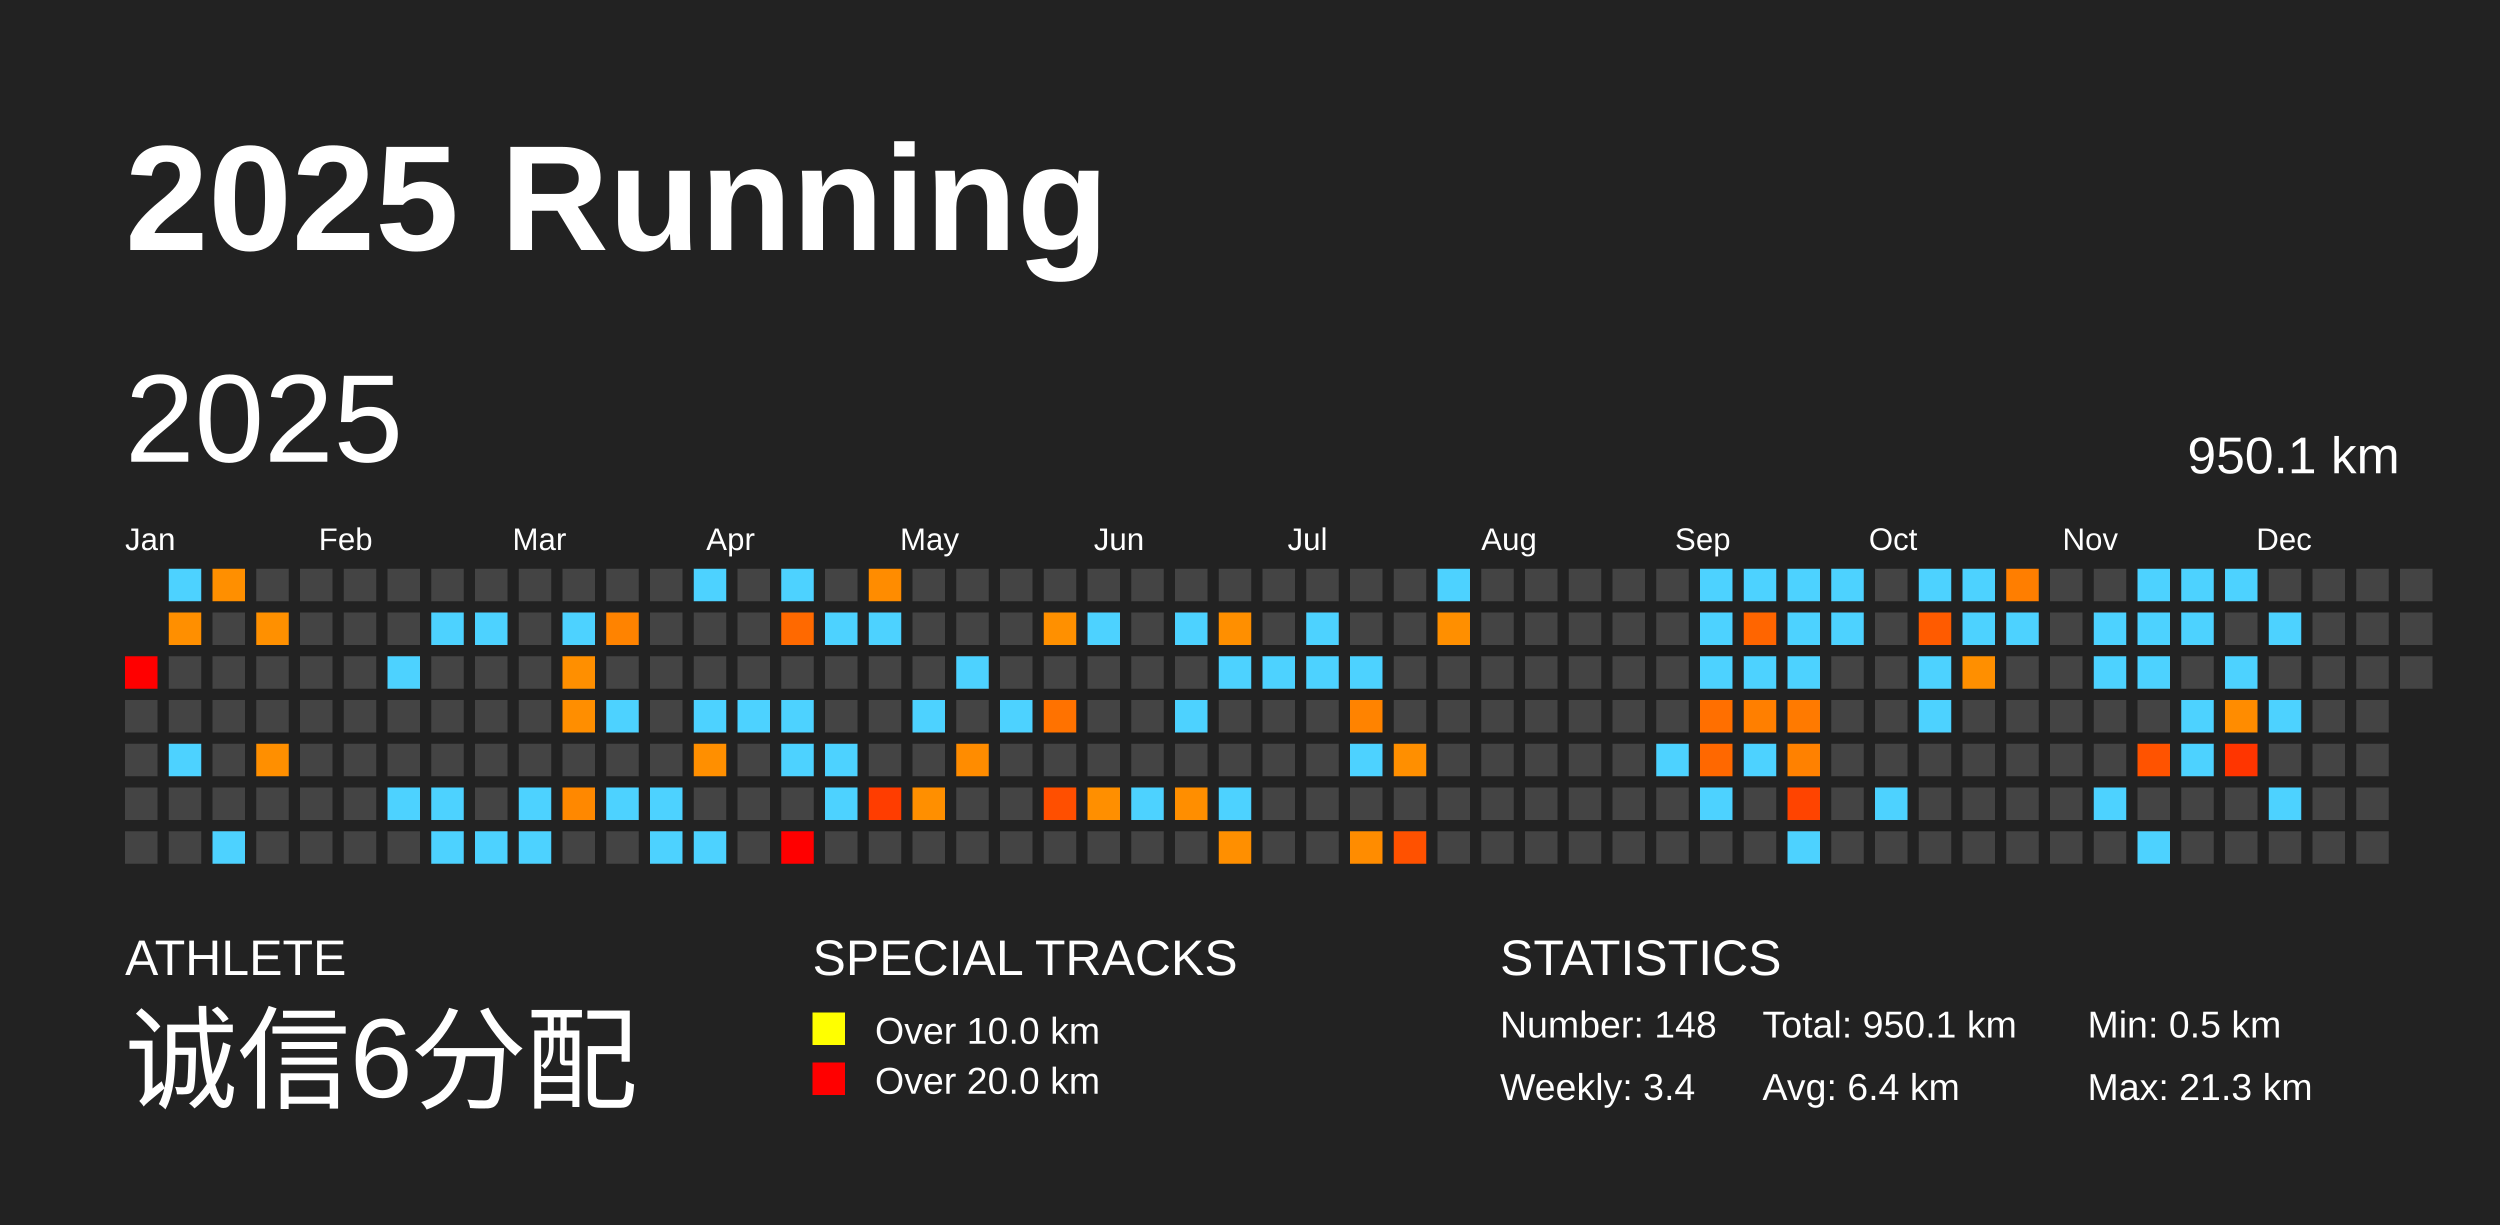
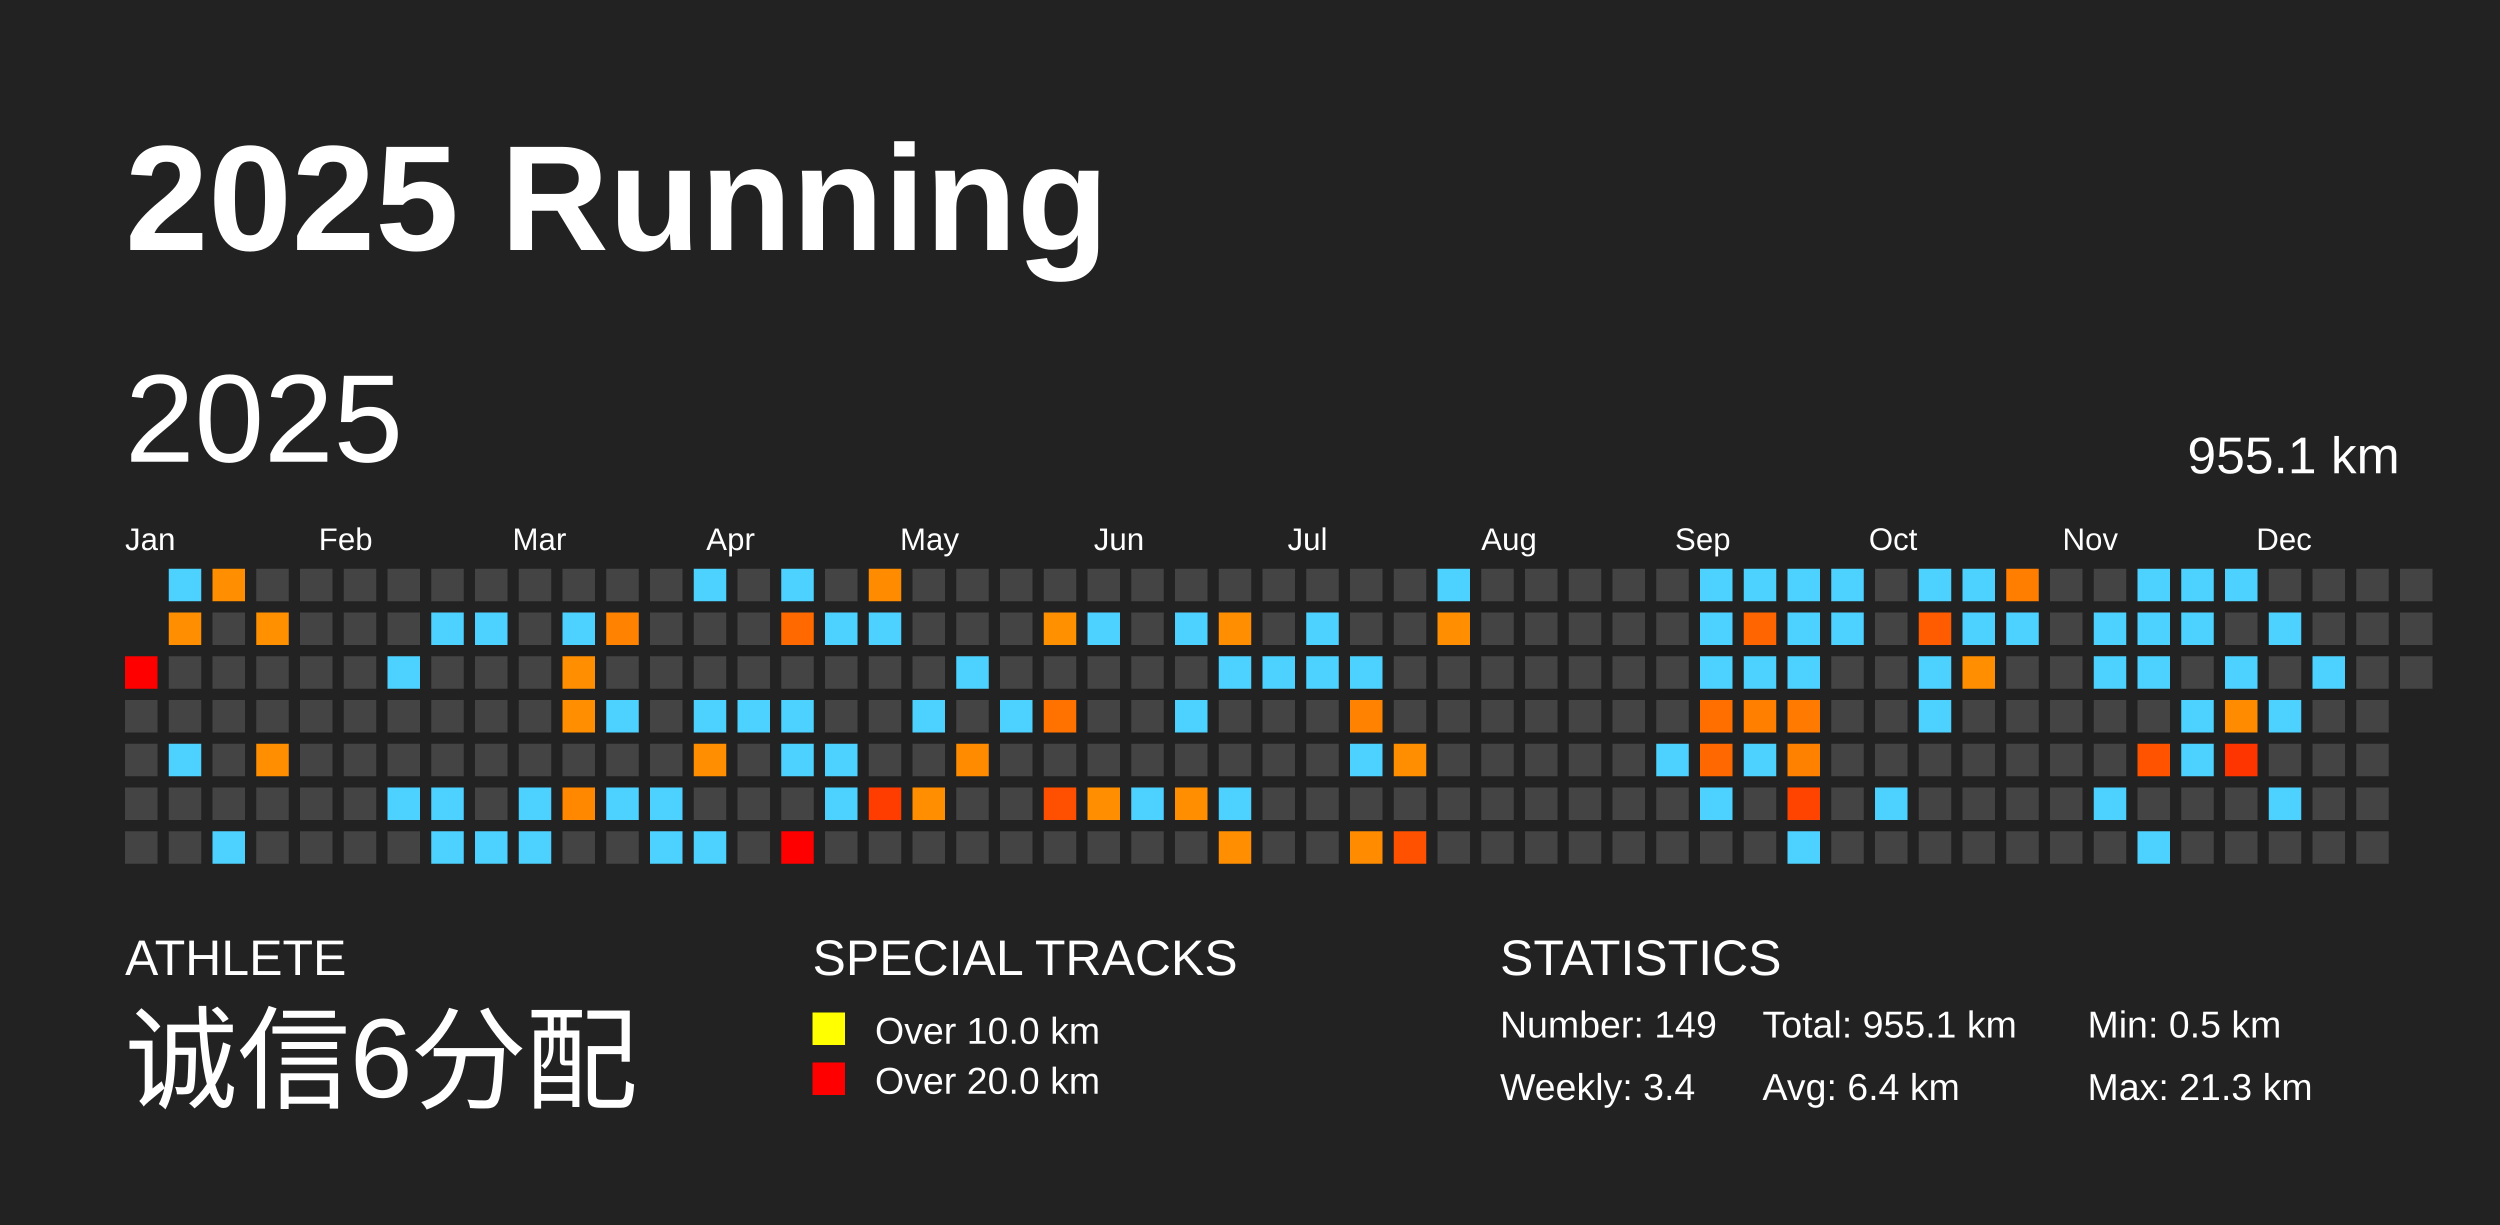
<svg xmlns="http://www.w3.org/2000/svg" baseProfile="full" height="98mm" version="1.1" viewBox="0,0,200,98" width="200mm">
  <defs />
  <rect fill="#222222" height="98" width="200" x="0" y="0" />
  <text fill="#FFFFFF" style="font-size:12px; font-family:Arial; font-weight:bold;" x="10" y="20">2025 Running</text>
  <text fill="#FFFFFF" style="font-size:4px; font-family:Arial" x="10" y="78">ATHLETE</text>
  <text fill="#FFFFFF" style="font-size:9px; font-family:Arial" x="10" y="88">诚信6分配</text>
  <text fill="#FFFFFF" style="font-size:4px; font-family:Arial" x="65" y="78">SPECIAL TRACKS</text>
  <rect fill="yellow" height="2.6" width="2.6" x="65" y="81" />
  <text fill="#FFFFFF" style="font-size:3px; font-family:Arial" x="70" y="83.5">Over 10.0 km</text>
  <rect fill="red" height="2.6" width="2.6" x="65" y="85" />
  <text fill="#FFFFFF" style="font-size:3px; font-family:Arial" x="70" y="87.5">Over 20.0 km</text>
  <text fill="#FFFFFF" style="font-size:4px; font-family:Arial" x="120" y="78">STATISTICS</text>
-   <text fill="#FFFFFF" style="font-size:3px; font-family:Arial" x="120" y="83">Number: 148</text>
+   <text fill="#FFFFFF" style="font-size:3px; font-family:Arial" x="120" y="83">Number: 149</text>
  <text fill="#FFFFFF" style="font-size:3px; font-family:Arial" x="120" y="88">Weekly: 3.4</text>
-   <text fill="#FFFFFF" style="font-size:3px; font-family:Arial" x="141" y="83">Total: 950.1 km</text>
+   <text fill="#FFFFFF" style="font-size:3px; font-family:Arial" x="141" y="83">Total: 955.1 km</text>
  <text fill="#FFFFFF" style="font-size:3px; font-family:Arial" x="141" y="88">Avg: 6.4 km</text>
  <text fill="#FFFFFF" style="font-size:3px; font-family:Arial" x="167" y="83">Min: 0.5 km</text>
  <text fill="#FFFFFF" style="font-size:3px; font-family:Arial" x="167" y="88">Max: 21.3 km</text>
  <text dominant-baseline="hanging" fill="#FFFFFF" style="font-size:10.0px; font-family:Arial;" x="10" y="30">2025</text>
-   <text dominant-baseline="hanging" fill="#FFFFFF" style="font-size:4.125px; font-family:Arial;" x="175" y="35">950.1 km</text>
+   <text dominant-baseline="hanging" fill="#FFFFFF" style="font-size:4.125px; font-family:Arial;" x="175" y="35">955.1 km</text>
  <text fill="#FFFFFF" style="font-size:2.5px; font-family:Arial" x="10.0" y="44">Jan</text>
  <text fill="#FFFFFF" style="font-size:2.5px; font-family:Arial" x="25.5" y="44">Feb</text>
  <text fill="#FFFFFF" style="font-size:2.5px; font-family:Arial" x="41.0" y="44">Mar</text>
  <text fill="#FFFFFF" style="font-size:2.5px; font-family:Arial" x="56.5" y="44">Apr</text>
  <text fill="#FFFFFF" style="font-size:2.5px; font-family:Arial" x="72.0" y="44">May</text>
  <text fill="#FFFFFF" style="font-size:2.5px; font-family:Arial" x="87.5" y="44">Jun</text>
  <text fill="#FFFFFF" style="font-size:2.5px; font-family:Arial" x="103.0" y="44">Jul</text>
  <text fill="#FFFFFF" style="font-size:2.5px; font-family:Arial" x="118.5" y="44">Aug</text>
  <text fill="#FFFFFF" style="font-size:2.5px; font-family:Arial" x="134.0" y="44">Sep</text>
  <text fill="#FFFFFF" style="font-size:2.5px; font-family:Arial" x="149.5" y="44">Oct</text>
  <text fill="#FFFFFF" style="font-size:2.5px; font-family:Arial" x="165.0" y="44">Nov</text>
  <text fill="#FFFFFF" style="font-size:2.5px; font-family:Arial" x="180.5" y="44">Dec</text>
  <rect fill="red" height="2.6" width="2.6" x="10.0" y="52.5" />
  <rect fill="#444444" height="2.6" width="2.6" x="10.0" y="56.0" />
  <rect fill="#444444" height="2.6" width="2.6" x="10.0" y="59.5" />
  <rect fill="#444444" height="2.6" width="2.6" x="10.0" y="63.0" />
  <rect fill="#444444" height="2.6" width="2.6" x="10.0" y="66.5" />
  <rect fill="#4dd2ff" height="2.6" width="2.6" x="13.5" y="45.5" />
  <rect fill="#ff8f00" height="2.6" width="2.6" x="13.5" y="49.0" />
  <rect fill="#444444" height="2.6" width="2.6" x="13.5" y="52.5" />
  <rect fill="#444444" height="2.6" width="2.6" x="13.5" y="56.0" />
  <rect fill="#4dd2ff" height="2.6" width="2.6" x="13.5" y="59.5" />
  <rect fill="#444444" height="2.6" width="2.6" x="13.5" y="63.0" />
  <rect fill="#444444" height="2.6" width="2.6" x="13.5" y="66.5" />
  <rect fill="#ff8f00" height="2.6" width="2.6" x="17.0" y="45.5" />
  <rect fill="#444444" height="2.6" width="2.6" x="17.0" y="49.0" />
  <rect fill="#444444" height="2.6" width="2.6" x="17.0" y="52.5" />
  <rect fill="#444444" height="2.6" width="2.6" x="17.0" y="56.0" />
  <rect fill="#444444" height="2.6" width="2.6" x="17.0" y="59.5" />
  <rect fill="#444444" height="2.6" width="2.6" x="17.0" y="63.0" />
  <rect fill="#4dd2ff" height="2.6" width="2.6" x="17.0" y="66.5" />
  <rect fill="#444444" height="2.6" width="2.6" x="20.5" y="45.5" />
  <rect fill="#ff9000" height="2.6" width="2.6" x="20.5" y="49.0" />
  <rect fill="#444444" height="2.6" width="2.6" x="20.5" y="52.5" />
  <rect fill="#444444" height="2.6" width="2.6" x="20.5" y="56.0" />
  <rect fill="#ff8f00" height="2.6" width="2.6" x="20.5" y="59.5" />
  <rect fill="#444444" height="2.6" width="2.6" x="20.5" y="63.0" />
  <rect fill="#444444" height="2.6" width="2.6" x="20.5" y="66.5" />
  <rect fill="#444444" height="2.6" width="2.6" x="24.0" y="45.5" />
  <rect fill="#444444" height="2.6" width="2.6" x="24.0" y="49.0" />
  <rect fill="#444444" height="2.6" width="2.6" x="24.0" y="52.5" />
  <rect fill="#444444" height="2.6" width="2.6" x="24.0" y="56.0" />
  <rect fill="#444444" height="2.6" width="2.6" x="24.0" y="59.5" />
  <rect fill="#444444" height="2.6" width="2.6" x="24.0" y="63.0" />
  <rect fill="#444444" height="2.6" width="2.6" x="24.0" y="66.5" />
  <rect fill="#444444" height="2.6" width="2.6" x="27.5" y="45.5" />
  <rect fill="#444444" height="2.6" width="2.6" x="27.5" y="49.0" />
  <rect fill="#444444" height="2.6" width="2.6" x="27.5" y="52.5" />
  <rect fill="#444444" height="2.6" width="2.6" x="27.5" y="56.0" />
  <rect fill="#444444" height="2.6" width="2.6" x="27.5" y="59.5" />
  <rect fill="#444444" height="2.6" width="2.6" x="27.5" y="63.0" />
  <rect fill="#444444" height="2.6" width="2.6" x="27.5" y="66.5" />
  <rect fill="#444444" height="2.6" width="2.6" x="31.0" y="45.5" />
  <rect fill="#444444" height="2.6" width="2.6" x="31.0" y="49.0" />
  <rect fill="#4dd2ff" height="2.6" width="2.6" x="31.0" y="52.5" />
  <rect fill="#444444" height="2.6" width="2.6" x="31.0" y="56.0" />
  <rect fill="#444444" height="2.6" width="2.6" x="31.0" y="59.5" />
  <rect fill="#4dd2ff" height="2.6" width="2.6" x="31.0" y="63.0" />
  <rect fill="#444444" height="2.6" width="2.6" x="31.0" y="66.5" />
  <rect fill="#444444" height="2.6" width="2.6" x="34.5" y="45.5" />
  <rect fill="#4dd2ff" height="2.6" width="2.6" x="34.5" y="49.0" />
  <rect fill="#444444" height="2.6" width="2.6" x="34.5" y="52.5" />
  <rect fill="#444444" height="2.6" width="2.6" x="34.5" y="56.0" />
  <rect fill="#444444" height="2.6" width="2.6" x="34.5" y="59.5" />
  <rect fill="#4dd2ff" height="2.6" width="2.6" x="34.5" y="63.0" />
  <rect fill="#4dd2ff" height="2.6" width="2.6" x="34.5" y="66.5" />
  <rect fill="#444444" height="2.6" width="2.6" x="38.0" y="45.5" />
  <rect fill="#4dd2ff" height="2.6" width="2.6" x="38.0" y="49.0" />
  <rect fill="#444444" height="2.6" width="2.6" x="38.0" y="52.5" />
  <rect fill="#444444" height="2.6" width="2.6" x="38.0" y="56.0" />
  <rect fill="#444444" height="2.6" width="2.6" x="38.0" y="59.5" />
  <rect fill="#444444" height="2.6" width="2.6" x="38.0" y="63.0" />
  <rect fill="#4dd2ff" height="2.6" width="2.6" x="38.0" y="66.5" />
  <rect fill="#444444" height="2.6" width="2.6" x="41.5" y="45.5" />
  <rect fill="#444444" height="2.6" width="2.6" x="41.5" y="49.0" />
  <rect fill="#444444" height="2.6" width="2.6" x="41.5" y="52.5" />
  <rect fill="#444444" height="2.6" width="2.6" x="41.5" y="56.0" />
  <rect fill="#444444" height="2.6" width="2.6" x="41.5" y="59.5" />
  <rect fill="#4dd2ff" height="2.6" width="2.6" x="41.5" y="63.0" />
  <rect fill="#4dd2ff" height="2.6" width="2.6" x="41.5" y="66.5" />
  <rect fill="#444444" height="2.6" width="2.6" x="45.0" y="45.5" />
  <rect fill="#4dd2ff" height="2.6" width="2.6" x="45.0" y="49.0" />
  <rect fill="#ff8f00" height="2.6" width="2.6" x="45.0" y="52.5" />
  <rect fill="#ff8e00" height="2.6" width="2.6" x="45.0" y="56.0" />
  <rect fill="#444444" height="2.6" width="2.6" x="45.0" y="59.5" />
  <rect fill="#ff8800" height="2.6" width="2.6" x="45.0" y="63.0" />
  <rect fill="#444444" height="2.6" width="2.6" x="45.0" y="66.5" />
  <rect fill="#444444" height="2.6" width="2.6" x="48.5" y="45.5" />
  <rect fill="#ff8300" height="2.6" width="2.6" x="48.5" y="49.0" />
  <rect fill="#444444" height="2.6" width="2.6" x="48.5" y="52.5" />
  <rect fill="#4dd2ff" height="2.6" width="2.6" x="48.5" y="56.0" />
  <rect fill="#444444" height="2.6" width="2.6" x="48.5" y="59.5" />
  <rect fill="#4dd2ff" height="2.6" width="2.6" x="48.5" y="63.0" />
  <rect fill="#444444" height="2.6" width="2.6" x="48.5" y="66.5" />
  <rect fill="#444444" height="2.6" width="2.6" x="52.0" y="45.5" />
  <rect fill="#444444" height="2.6" width="2.6" x="52.0" y="49.0" />
  <rect fill="#444444" height="2.6" width="2.6" x="52.0" y="52.5" />
  <rect fill="#444444" height="2.6" width="2.6" x="52.0" y="56.0" />
  <rect fill="#444444" height="2.6" width="2.6" x="52.0" y="59.5" />
  <rect fill="#4dd2ff" height="2.6" width="2.6" x="52.0" y="63.0" />
  <rect fill="#4dd2ff" height="2.6" width="2.6" x="52.0" y="66.5" />
  <rect fill="#4dd2ff" height="2.6" width="2.6" x="55.5" y="45.5" />
  <rect fill="#444444" height="2.6" width="2.6" x="55.5" y="49.0" />
  <rect fill="#444444" height="2.6" width="2.6" x="55.5" y="52.5" />
  <rect fill="#4dd2ff" height="2.6" width="2.6" x="55.5" y="56.0" />
  <rect fill="#ff8f00" height="2.6" width="2.6" x="55.5" y="59.5" />
  <rect fill="#444444" height="2.6" width="2.6" x="55.5" y="63.0" />
  <rect fill="#4dd2ff" height="2.6" width="2.6" x="55.5" y="66.5" />
  <rect fill="#444444" height="2.6" width="2.6" x="59.0" y="45.5" />
  <rect fill="#444444" height="2.6" width="2.6" x="59.0" y="49.0" />
  <rect fill="#444444" height="2.6" width="2.6" x="59.0" y="52.5" />
  <rect fill="#4dd2ff" height="2.6" width="2.6" x="59.0" y="56.0" />
  <rect fill="#444444" height="2.6" width="2.6" x="59.0" y="59.5" />
  <rect fill="#444444" height="2.6" width="2.6" x="59.0" y="63.0" />
  <rect fill="#444444" height="2.6" width="2.6" x="59.0" y="66.5" />
  <rect fill="#4dd2ff" height="2.6" width="2.6" x="62.5" y="45.5" />
  <rect fill="#ff6900" height="2.6" width="2.6" x="62.5" y="49.0" />
  <rect fill="#444444" height="2.6" width="2.6" x="62.5" y="52.5" />
  <rect fill="#4dd2ff" height="2.6" width="2.6" x="62.5" y="56.0" />
  <rect fill="#4dd2ff" height="2.6" width="2.6" x="62.5" y="59.5" />
  <rect fill="#444444" height="2.6" width="2.6" x="62.5" y="63.0" />
  <rect fill="red" height="2.6" width="2.6" x="62.5" y="66.5" />
  <rect fill="#444444" height="2.6" width="2.6" x="66.0" y="45.5" />
  <rect fill="#4dd2ff" height="2.6" width="2.6" x="66.0" y="49.0" />
  <rect fill="#444444" height="2.6" width="2.6" x="66.0" y="52.5" />
  <rect fill="#444444" height="2.6" width="2.6" x="66.0" y="56.0" />
  <rect fill="#4dd2ff" height="2.6" width="2.6" x="66.0" y="59.5" />
  <rect fill="#4dd2ff" height="2.6" width="2.6" x="66.0" y="63.0" />
  <rect fill="#444444" height="2.6" width="2.6" x="66.0" y="66.5" />
  <rect fill="#ff8c00" height="2.6" width="2.6" x="69.5" y="45.5" />
  <rect fill="#4dd2ff" height="2.6" width="2.6" x="69.5" y="49.0" />
  <rect fill="#444444" height="2.6" width="2.6" x="69.5" y="52.5" />
  <rect fill="#444444" height="2.6" width="2.6" x="69.5" y="56.0" />
  <rect fill="#444444" height="2.6" width="2.6" x="69.5" y="59.5" />
  <rect fill="#ff3d00" height="2.6" width="2.6" x="69.5" y="63.0" />
  <rect fill="#444444" height="2.6" width="2.6" x="69.5" y="66.5" />
  <rect fill="#444444" height="2.6" width="2.6" x="73.0" y="45.5" />
  <rect fill="#444444" height="2.6" width="2.6" x="73.0" y="49.0" />
  <rect fill="#444444" height="2.6" width="2.6" x="73.0" y="52.5" />
  <rect fill="#4dd2ff" height="2.6" width="2.6" x="73.0" y="56.0" />
  <rect fill="#444444" height="2.6" width="2.6" x="73.0" y="59.5" />
  <rect fill="#ff8f00" height="2.6" width="2.6" x="73.0" y="63.0" />
  <rect fill="#444444" height="2.6" width="2.6" x="73.0" y="66.5" />
  <rect fill="#444444" height="2.6" width="2.6" x="76.5" y="45.5" />
  <rect fill="#444444" height="2.6" width="2.6" x="76.5" y="49.0" />
  <rect fill="#4dd2ff" height="2.6" width="2.6" x="76.5" y="52.5" />
  <rect fill="#444444" height="2.6" width="2.6" x="76.5" y="56.0" />
  <rect fill="#ff8c00" height="2.6" width="2.6" x="76.5" y="59.5" />
  <rect fill="#444444" height="2.6" width="2.6" x="76.5" y="63.0" />
  <rect fill="#444444" height="2.6" width="2.6" x="76.5" y="66.5" />
  <rect fill="#444444" height="2.6" width="2.6" x="80.0" y="45.5" />
  <rect fill="#444444" height="2.6" width="2.6" x="80.0" y="49.0" />
  <rect fill="#444444" height="2.6" width="2.6" x="80.0" y="52.5" />
  <rect fill="#4dd2ff" height="2.6" width="2.6" x="80.0" y="56.0" />
  <rect fill="#444444" height="2.6" width="2.6" x="80.0" y="59.5" />
  <rect fill="#444444" height="2.6" width="2.6" x="80.0" y="63.0" />
  <rect fill="#444444" height="2.6" width="2.6" x="80.0" y="66.5" />
  <rect fill="#444444" height="2.6" width="2.6" x="83.5" y="45.5" />
  <rect fill="#ff9000" height="2.6" width="2.6" x="83.5" y="49.0" />
  <rect fill="#444444" height="2.6" width="2.6" x="83.5" y="52.5" />
  <rect fill="#ff7200" height="2.6" width="2.6" x="83.5" y="56.0" />
  <rect fill="#444444" height="2.6" width="2.6" x="83.5" y="59.5" />
  <rect fill="#ff4f00" height="2.6" width="2.6" x="83.5" y="63.0" />
  <rect fill="#444444" height="2.6" width="2.6" x="83.5" y="66.5" />
  <rect fill="#444444" height="2.6" width="2.6" x="87.0" y="45.5" />
  <rect fill="#4dd2ff" height="2.6" width="2.6" x="87.0" y="49.0" />
  <rect fill="#444444" height="2.6" width="2.6" x="87.0" y="52.5" />
  <rect fill="#444444" height="2.6" width="2.6" x="87.0" y="56.0" />
  <rect fill="#444444" height="2.6" width="2.6" x="87.0" y="59.5" />
  <rect fill="#ff8f00" height="2.6" width="2.6" x="87.0" y="63.0" />
  <rect fill="#444444" height="2.6" width="2.6" x="87.0" y="66.5" />
  <rect fill="#444444" height="2.6" width="2.6" x="90.5" y="45.5" />
  <rect fill="#444444" height="2.6" width="2.6" x="90.5" y="49.0" />
  <rect fill="#444444" height="2.6" width="2.6" x="90.5" y="52.5" />
  <rect fill="#444444" height="2.6" width="2.6" x="90.5" y="56.0" />
  <rect fill="#444444" height="2.6" width="2.6" x="90.5" y="59.5" />
  <rect fill="#4dd2ff" height="2.6" width="2.6" x="90.5" y="63.0" />
  <rect fill="#444444" height="2.6" width="2.6" x="90.5" y="66.5" />
  <rect fill="#444444" height="2.6" width="2.6" x="94.0" y="45.5" />
  <rect fill="#4dd2ff" height="2.6" width="2.6" x="94.0" y="49.0" />
  <rect fill="#444444" height="2.6" width="2.6" x="94.0" y="52.5" />
  <rect fill="#4dd2ff" height="2.6" width="2.6" x="94.0" y="56.0" />
  <rect fill="#444444" height="2.6" width="2.6" x="94.0" y="59.5" />
  <rect fill="#ff8e00" height="2.6" width="2.6" x="94.0" y="63.0" />
  <rect fill="#444444" height="2.6" width="2.6" x="94.0" y="66.5" />
  <rect fill="#444444" height="2.6" width="2.6" x="97.5" y="45.5" />
  <rect fill="#ff8f00" height="2.6" width="2.6" x="97.5" y="49.0" />
  <rect fill="#4dd2ff" height="2.6" width="2.6" x="97.5" y="52.5" />
  <rect fill="#444444" height="2.6" width="2.6" x="97.5" y="56.0" />
  <rect fill="#444444" height="2.6" width="2.6" x="97.5" y="59.5" />
  <rect fill="#4dd2ff" height="2.6" width="2.6" x="97.5" y="63.0" />
  <rect fill="#ff8f00" height="2.6" width="2.6" x="97.5" y="66.5" />
  <rect fill="#444444" height="2.6" width="2.6" x="101.0" y="45.5" />
  <rect fill="#444444" height="2.6" width="2.6" x="101.0" y="49.0" />
  <rect fill="#4dd2ff" height="2.6" width="2.6" x="101.0" y="52.5" />
  <rect fill="#444444" height="2.6" width="2.6" x="101.0" y="56.0" />
  <rect fill="#444444" height="2.6" width="2.6" x="101.0" y="59.5" />
  <rect fill="#444444" height="2.6" width="2.6" x="101.0" y="63.0" />
  <rect fill="#444444" height="2.6" width="2.6" x="101.0" y="66.5" />
  <rect fill="#444444" height="2.6" width="2.6" x="104.5" y="45.5" />
  <rect fill="#4dd2ff" height="2.6" width="2.6" x="104.5" y="49.0" />
  <rect fill="#4dd2ff" height="2.6" width="2.6" x="104.5" y="52.5" />
  <rect fill="#444444" height="2.6" width="2.6" x="104.5" y="56.0" />
  <rect fill="#444444" height="2.6" width="2.6" x="104.5" y="59.5" />
  <rect fill="#444444" height="2.6" width="2.6" x="104.5" y="63.0" />
  <rect fill="#444444" height="2.6" width="2.6" x="104.5" y="66.5" />
  <rect fill="#444444" height="2.6" width="2.6" x="108.0" y="45.5" />
  <rect fill="#444444" height="2.6" width="2.6" x="108.0" y="49.0" />
  <rect fill="#4dd2ff" height="2.6" width="2.6" x="108.0" y="52.5" />
  <rect fill="#ff8300" height="2.6" width="2.6" x="108.0" y="56.0" />
  <rect fill="#4dd2ff" height="2.6" width="2.6" x="108.0" y="59.5" />
  <rect fill="#444444" height="2.6" width="2.6" x="108.0" y="63.0" />
  <rect fill="#ff8c00" height="2.6" width="2.6" x="108.0" y="66.5" />
  <rect fill="#444444" height="2.6" width="2.6" x="111.5" y="45.5" />
  <rect fill="#444444" height="2.6" width="2.6" x="111.5" y="49.0" />
  <rect fill="#444444" height="2.6" width="2.6" x="111.5" y="52.5" />
  <rect fill="#444444" height="2.6" width="2.6" x="111.5" y="56.0" />
  <rect fill="#ff8f00" height="2.6" width="2.6" x="111.5" y="59.5" />
  <rect fill="#444444" height="2.6" width="2.6" x="111.5" y="63.0" />
  <rect fill="#ff5100" height="2.6" width="2.6" x="111.5" y="66.5" />
  <rect fill="#4dd2ff" height="2.6" width="2.6" x="115.0" y="45.5" />
  <rect fill="#ff8f00" height="2.6" width="2.6" x="115.0" y="49.0" />
  <rect fill="#444444" height="2.6" width="2.6" x="115.0" y="52.5" />
  <rect fill="#444444" height="2.6" width="2.6" x="115.0" y="56.0" />
  <rect fill="#444444" height="2.6" width="2.6" x="115.0" y="59.5" />
  <rect fill="#444444" height="2.6" width="2.6" x="115.0" y="63.0" />
  <rect fill="#444444" height="2.6" width="2.6" x="115.0" y="66.5" />
  <rect fill="#444444" height="2.6" width="2.6" x="118.5" y="45.5" />
  <rect fill="#444444" height="2.6" width="2.6" x="118.5" y="49.0" />
  <rect fill="#444444" height="2.6" width="2.6" x="118.5" y="52.5" />
  <rect fill="#444444" height="2.6" width="2.6" x="118.5" y="56.0" />
  <rect fill="#444444" height="2.6" width="2.6" x="118.5" y="59.5" />
  <rect fill="#444444" height="2.6" width="2.6" x="118.5" y="63.0" />
  <rect fill="#444444" height="2.6" width="2.6" x="118.5" y="66.5" />
  <rect fill="#444444" height="2.6" width="2.6" x="122.0" y="45.5" />
  <rect fill="#444444" height="2.6" width="2.6" x="122.0" y="49.0" />
  <rect fill="#444444" height="2.6" width="2.6" x="122.0" y="52.5" />
  <rect fill="#444444" height="2.6" width="2.6" x="122.0" y="56.0" />
  <rect fill="#444444" height="2.6" width="2.6" x="122.0" y="59.5" />
  <rect fill="#444444" height="2.6" width="2.6" x="122.0" y="63.0" />
  <rect fill="#444444" height="2.6" width="2.6" x="122.0" y="66.5" />
  <rect fill="#444444" height="2.6" width="2.6" x="125.5" y="45.5" />
  <rect fill="#444444" height="2.6" width="2.6" x="125.5" y="49.0" />
  <rect fill="#444444" height="2.6" width="2.6" x="125.5" y="52.5" />
  <rect fill="#444444" height="2.6" width="2.6" x="125.5" y="56.0" />
  <rect fill="#444444" height="2.6" width="2.6" x="125.5" y="59.5" />
  <rect fill="#444444" height="2.6" width="2.6" x="125.5" y="63.0" />
  <rect fill="#444444" height="2.6" width="2.6" x="125.5" y="66.5" />
  <rect fill="#444444" height="2.6" width="2.6" x="129.0" y="45.5" />
  <rect fill="#444444" height="2.6" width="2.6" x="129.0" y="49.0" />
  <rect fill="#444444" height="2.6" width="2.6" x="129.0" y="52.5" />
  <rect fill="#444444" height="2.6" width="2.6" x="129.0" y="56.0" />
  <rect fill="#444444" height="2.6" width="2.6" x="129.0" y="59.5" />
  <rect fill="#444444" height="2.6" width="2.6" x="129.0" y="63.0" />
  <rect fill="#444444" height="2.6" width="2.6" x="129.0" y="66.5" />
  <rect fill="#444444" height="2.6" width="2.6" x="132.5" y="45.5" />
  <rect fill="#444444" height="2.6" width="2.6" x="132.5" y="49.0" />
  <rect fill="#444444" height="2.6" width="2.6" x="132.5" y="52.5" />
  <rect fill="#444444" height="2.6" width="2.6" x="132.5" y="56.0" />
  <rect fill="#4dd2ff" height="2.6" width="2.6" x="132.5" y="59.5" />
  <rect fill="#444444" height="2.6" width="2.6" x="132.5" y="63.0" />
  <rect fill="#444444" height="2.6" width="2.6" x="132.5" y="66.5" />
  <rect fill="#4dd2ff" height="2.6" width="2.6" x="136.0" y="45.5" />
  <rect fill="#4dd2ff" height="2.6" width="2.6" x="136.0" y="49.0" />
  <rect fill="#4dd2ff" height="2.6" width="2.6" x="136.0" y="52.5" />
  <rect fill="#ff6f00" height="2.6" width="2.6" x="136.0" y="56.0" />
  <rect fill="#ff6800" height="2.6" width="2.6" x="136.0" y="59.5" />
  <rect fill="#4dd2ff" height="2.6" width="2.6" x="136.0" y="63.0" />
  <rect fill="#444444" height="2.6" width="2.6" x="136.0" y="66.5" />
  <rect fill="#4dd2ff" height="2.6" width="2.6" x="139.5" y="45.5" />
  <rect fill="#ff6500" height="2.6" width="2.6" x="139.5" y="49.0" />
  <rect fill="#4dd2ff" height="2.6" width="2.6" x="139.5" y="52.5" />
  <rect fill="#ff7f00" height="2.6" width="2.6" x="139.5" y="56.0" />
  <rect fill="#4dd2ff" height="2.6" width="2.6" x="139.5" y="59.5" />
  <rect fill="#444444" height="2.6" width="2.6" x="139.5" y="63.0" />
  <rect fill="#444444" height="2.6" width="2.6" x="139.5" y="66.5" />
  <rect fill="#4dd2ff" height="2.6" width="2.6" x="143.0" y="45.5" />
  <rect fill="#4dd2ff" height="2.6" width="2.6" x="143.0" y="49.0" />
  <rect fill="#4dd2ff" height="2.6" width="2.6" x="143.0" y="52.5" />
  <rect fill="#ff7a00" height="2.6" width="2.6" x="143.0" y="56.0" />
  <rect fill="#ff8100" height="2.6" width="2.6" x="143.0" y="59.5" />
  <rect fill="#ff4400" height="2.6" width="2.6" x="143.0" y="63.0" />
  <rect fill="#4dd2ff" height="2.6" width="2.6" x="143.0" y="66.5" />
  <rect fill="#4dd2ff" height="2.6" width="2.6" x="146.5" y="45.5" />
  <rect fill="#4dd2ff" height="2.6" width="2.6" x="146.5" y="49.0" />
  <rect fill="#444444" height="2.6" width="2.6" x="146.5" y="52.5" />
  <rect fill="#444444" height="2.6" width="2.6" x="146.5" y="56.0" />
  <rect fill="#444444" height="2.6" width="2.6" x="146.5" y="59.5" />
  <rect fill="#444444" height="2.6" width="2.6" x="146.5" y="63.0" />
  <rect fill="#444444" height="2.6" width="2.6" x="146.5" y="66.5" />
  <rect fill="#444444" height="2.6" width="2.6" x="150.0" y="45.5" />
  <rect fill="#444444" height="2.6" width="2.6" x="150.0" y="49.0" />
  <rect fill="#444444" height="2.6" width="2.6" x="150.0" y="52.5" />
  <rect fill="#444444" height="2.6" width="2.6" x="150.0" y="56.0" />
  <rect fill="#444444" height="2.6" width="2.6" x="150.0" y="59.5" />
  <rect fill="#4dd2ff" height="2.6" width="2.6" x="150.0" y="63.0" />
  <rect fill="#444444" height="2.6" width="2.6" x="150.0" y="66.5" />
  <rect fill="#4dd2ff" height="2.6" width="2.6" x="153.5" y="45.5" />
  <rect fill="#ff5b00" height="2.6" width="2.6" x="153.5" y="49.0" />
  <rect fill="#4dd2ff" height="2.6" width="2.6" x="153.5" y="52.5" />
  <rect fill="#4dd2ff" height="2.6" width="2.6" x="153.5" y="56.0" />
  <rect fill="#444444" height="2.6" width="2.6" x="153.5" y="59.5" />
  <rect fill="#444444" height="2.6" width="2.6" x="153.5" y="63.0" />
  <rect fill="#444444" height="2.6" width="2.6" x="153.5" y="66.5" />
  <rect fill="#4dd2ff" height="2.6" width="2.6" x="157.0" y="45.5" />
  <rect fill="#4dd2ff" height="2.6" width="2.6" x="157.0" y="49.0" />
  <rect fill="#ff8f00" height="2.6" width="2.6" x="157.0" y="52.5" />
  <rect fill="#444444" height="2.6" width="2.6" x="157.0" y="56.0" />
  <rect fill="#444444" height="2.6" width="2.6" x="157.0" y="59.5" />
  <rect fill="#444444" height="2.6" width="2.6" x="157.0" y="63.0" />
  <rect fill="#444444" height="2.6" width="2.6" x="157.0" y="66.5" />
  <rect fill="#ff7e00" height="2.6" width="2.6" x="160.5" y="45.5" />
  <rect fill="#4dd2ff" height="2.6" width="2.6" x="160.5" y="49.0" />
  <rect fill="#444444" height="2.6" width="2.6" x="160.5" y="52.5" />
  <rect fill="#444444" height="2.6" width="2.6" x="160.5" y="56.0" />
  <rect fill="#444444" height="2.6" width="2.6" x="160.5" y="59.5" />
  <rect fill="#444444" height="2.6" width="2.6" x="160.5" y="63.0" />
  <rect fill="#444444" height="2.6" width="2.6" x="160.5" y="66.5" />
  <rect fill="#444444" height="2.6" width="2.6" x="164.0" y="45.5" />
  <rect fill="#444444" height="2.6" width="2.6" x="164.0" y="49.0" />
  <rect fill="#444444" height="2.6" width="2.6" x="164.0" y="52.5" />
  <rect fill="#444444" height="2.6" width="2.6" x="164.0" y="56.0" />
  <rect fill="#444444" height="2.6" width="2.6" x="164.0" y="59.5" />
  <rect fill="#444444" height="2.6" width="2.6" x="164.0" y="63.0" />
  <rect fill="#444444" height="2.6" width="2.6" x="164.0" y="66.5" />
  <rect fill="#444444" height="2.6" width="2.6" x="167.5" y="45.5" />
  <rect fill="#4dd2ff" height="2.6" width="2.6" x="167.5" y="49.0" />
  <rect fill="#4dd2ff" height="2.6" width="2.6" x="167.5" y="52.5" />
  <rect fill="#444444" height="2.6" width="2.6" x="167.5" y="56.0" />
  <rect fill="#444444" height="2.6" width="2.6" x="167.5" y="59.5" />
  <rect fill="#4dd2ff" height="2.6" width="2.6" x="167.5" y="63.0" />
  <rect fill="#444444" height="2.6" width="2.6" x="167.5" y="66.5" />
  <rect fill="#4dd2ff" height="2.6" width="2.6" x="171.0" y="45.5" />
  <rect fill="#4dd2ff" height="2.6" width="2.6" x="171.0" y="49.0" />
  <rect fill="#4dd2ff" height="2.6" width="2.6" x="171.0" y="52.5" />
  <rect fill="#444444" height="2.6" width="2.6" x="171.0" y="56.0" />
  <rect fill="#ff5300" height="2.6" width="2.6" x="171.0" y="59.5" />
  <rect fill="#444444" height="2.6" width="2.6" x="171.0" y="63.0" />
  <rect fill="#4dd2ff" height="2.6" width="2.6" x="171.0" y="66.5" />
  <rect fill="#4dd2ff" height="2.6" width="2.6" x="174.5" y="45.5" />
  <rect fill="#4dd2ff" height="2.6" width="2.6" x="174.5" y="49.0" />
  <rect fill="#444444" height="2.6" width="2.6" x="174.5" y="52.5" />
  <rect fill="#4dd2ff" height="2.6" width="2.6" x="174.5" y="56.0" />
  <rect fill="#4dd2ff" height="2.6" width="2.6" x="174.5" y="59.5" />
  <rect fill="#444444" height="2.6" width="2.6" x="174.5" y="63.0" />
  <rect fill="#444444" height="2.6" width="2.6" x="174.5" y="66.5" />
  <rect fill="#4dd2ff" height="2.6" width="2.6" x="178.0" y="45.5" />
  <rect fill="#444444" height="2.6" width="2.6" x="178.0" y="49.0" />
  <rect fill="#4dd2ff" height="2.6" width="2.6" x="178.0" y="52.5" />
  <rect fill="#ff8c00" height="2.6" width="2.6" x="178.0" y="56.0" />
  <rect fill="#ff3500" height="2.6" width="2.6" x="178.0" y="59.5" />
  <rect fill="#444444" height="2.6" width="2.6" x="178.0" y="63.0" />
  <rect fill="#444444" height="2.6" width="2.6" x="178.0" y="66.5" />
  <rect fill="#444444" height="2.6" width="2.6" x="181.5" y="45.5" />
  <rect fill="#4dd2ff" height="2.6" width="2.6" x="181.5" y="49.0" />
  <rect fill="#444444" height="2.6" width="2.6" x="181.5" y="52.5" />
  <rect fill="#4dd2ff" height="2.6" width="2.6" x="181.5" y="56.0" />
  <rect fill="#444444" height="2.6" width="2.6" x="181.5" y="59.5" />
  <rect fill="#4dd2ff" height="2.6" width="2.6" x="181.5" y="63.0" />
  <rect fill="#444444" height="2.6" width="2.6" x="181.5" y="66.5" />
  <rect fill="#444444" height="2.6" width="2.6" x="185.0" y="45.5" />
  <rect fill="#444444" height="2.6" width="2.6" x="185.0" y="49.0" />
-   <rect fill="#444444" height="2.6" width="2.6" x="185.0" y="52.5" />
+   <rect fill="#4dd2ff" height="2.6" width="2.6" x="185.0" y="52.5" />
  <rect fill="#444444" height="2.6" width="2.6" x="185.0" y="56.0" />
  <rect fill="#444444" height="2.6" width="2.6" x="185.0" y="59.5" />
  <rect fill="#444444" height="2.6" width="2.6" x="185.0" y="63.0" />
  <rect fill="#444444" height="2.6" width="2.6" x="185.0" y="66.5" />
  <rect fill="#444444" height="2.6" width="2.6" x="188.5" y="45.5" />
  <rect fill="#444444" height="2.6" width="2.6" x="188.5" y="49.0" />
  <rect fill="#444444" height="2.6" width="2.6" x="188.5" y="52.5" />
  <rect fill="#444444" height="2.6" width="2.6" x="188.5" y="56.0" />
  <rect fill="#444444" height="2.6" width="2.6" x="188.5" y="59.5" />
  <rect fill="#444444" height="2.6" width="2.6" x="188.5" y="63.0" />
  <rect fill="#444444" height="2.6" width="2.6" x="188.5" y="66.5" />
  <rect fill="#444444" height="2.6" width="2.6" x="192.0" y="45.5" />
  <rect fill="#444444" height="2.6" width="2.6" x="192.0" y="49.0" />
  <rect fill="#444444" height="2.6" width="2.6" x="192.0" y="52.5" />
</svg>
